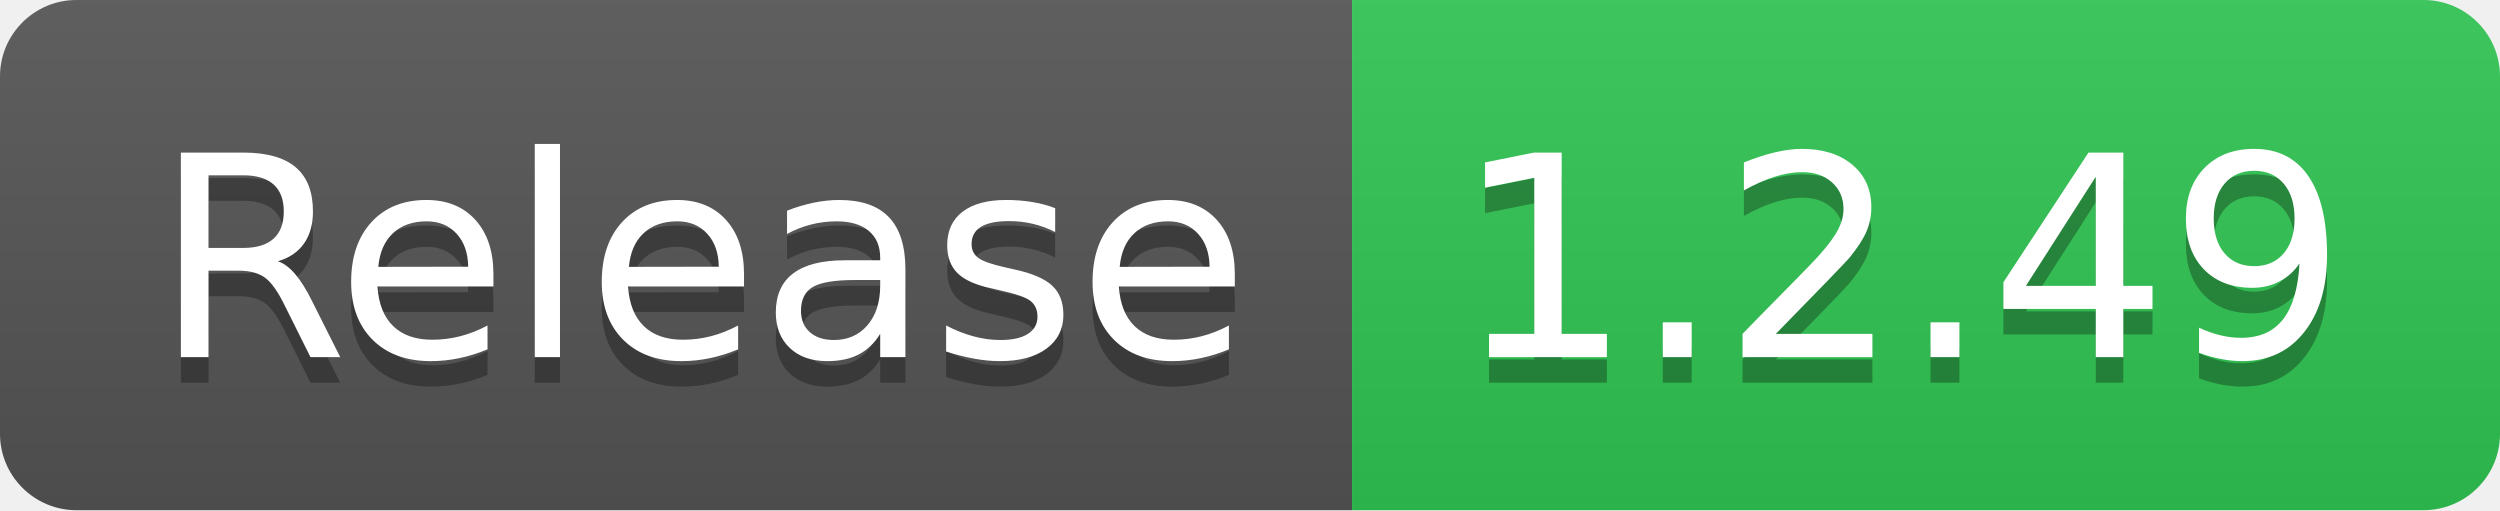
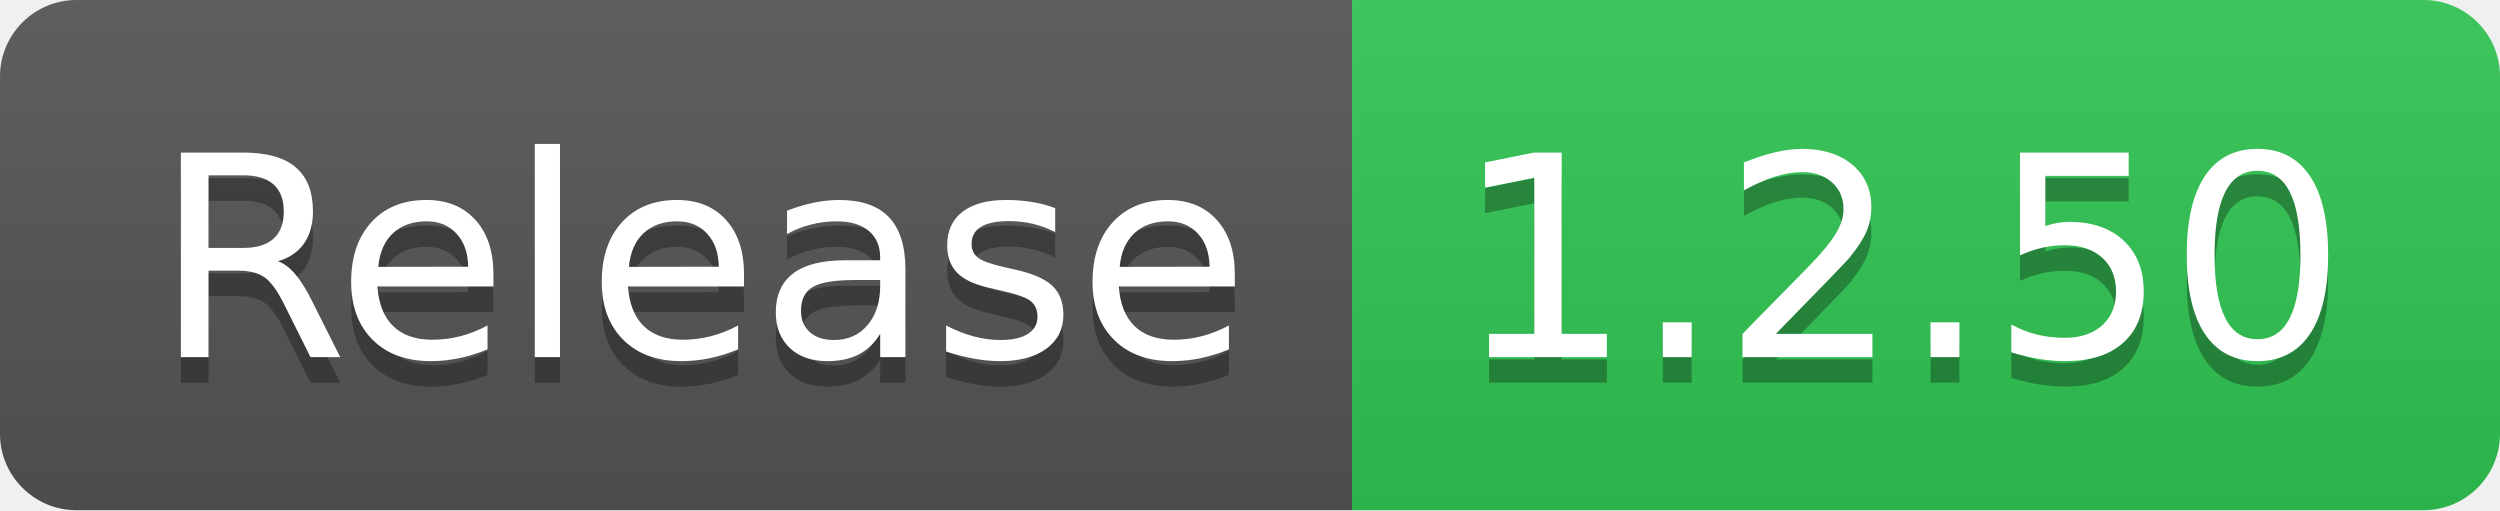
- <svg xmlns="http://www.w3.org/2000/svg" width="98" height="20" role="img" aria-label="Release: 1.2.49">
+ <svg xmlns="http://www.w3.org/2000/svg" width="98" height="20" role="img" aria-label="Release: 1.2.50">
  <linearGradient id="s" x2="0" y2="100%">
    <stop offset="0" stop-color="#bbb" stop-opacity=".1" />
    <stop offset="1" stop-opacity=".1" />
  </linearGradient>
  <clipPath id="r">
    <rect width="98" height="20" rx="3" fill="#fff" />
  </clipPath>
  <g clip-path="url(#r)">
    <rect width="53" height="20" fill="#555" />
    <rect x="53" width="45" height="20" fill="#31c653" />
    <rect width="98" height="20" fill="url(#s)" />
  </g>
  <g fill="#fff" text-anchor="middle" font-family="Verdana,Geneva,DejaVu Sans,sans-serif" text-rendering="geometricPrecision" font-size="110">
    <text aria-hidden="true" x="275" y="150" fill="#010101" fill-opacity=".3" transform="scale(.1)" textLength="430">Release</text>
    <text x="275" y="140" transform="scale(.1)" fill="#fff" textLength="430">Release</text>
-     <text aria-hidden="true" x="745" y="150" fill="#010101" fill-opacity=".3" transform="scale(.1)" textLength="350">1.2.49</text>
-     <text x="745" y="140" transform="scale(.1)" fill="#fff" textLength="350">1.2.49</text>
+     <text aria-hidden="true" x="745" y="150" fill="#010101" fill-opacity=".3" transform="scale(.1)" textLength="350">1.2.50</text>
+     <text x="745" y="140" transform="scale(.1)" fill="#fff" textLength="350">1.2.50</text>
  </g>
</svg>
